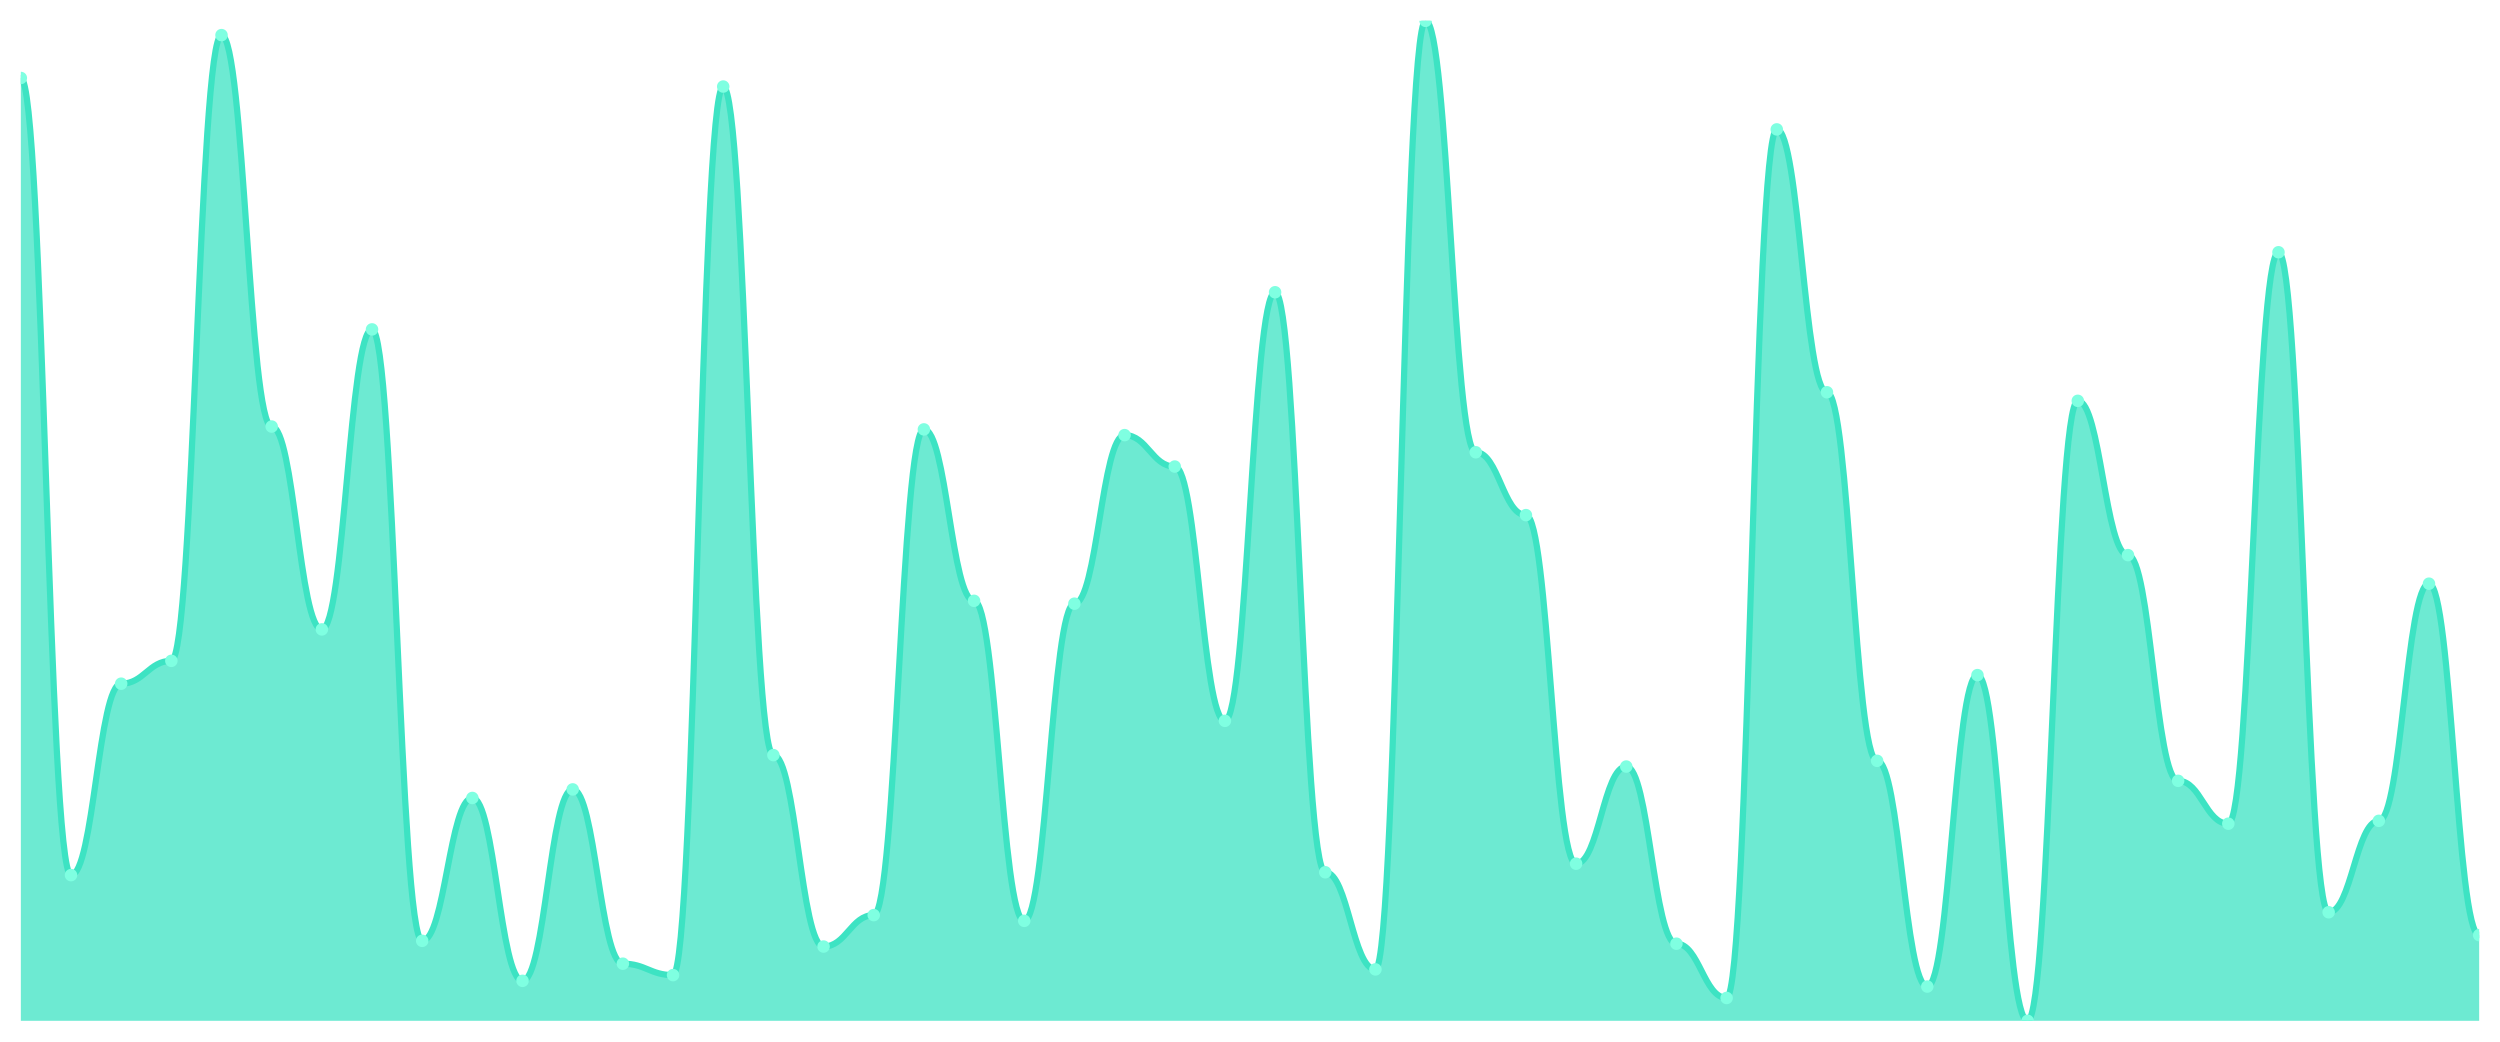
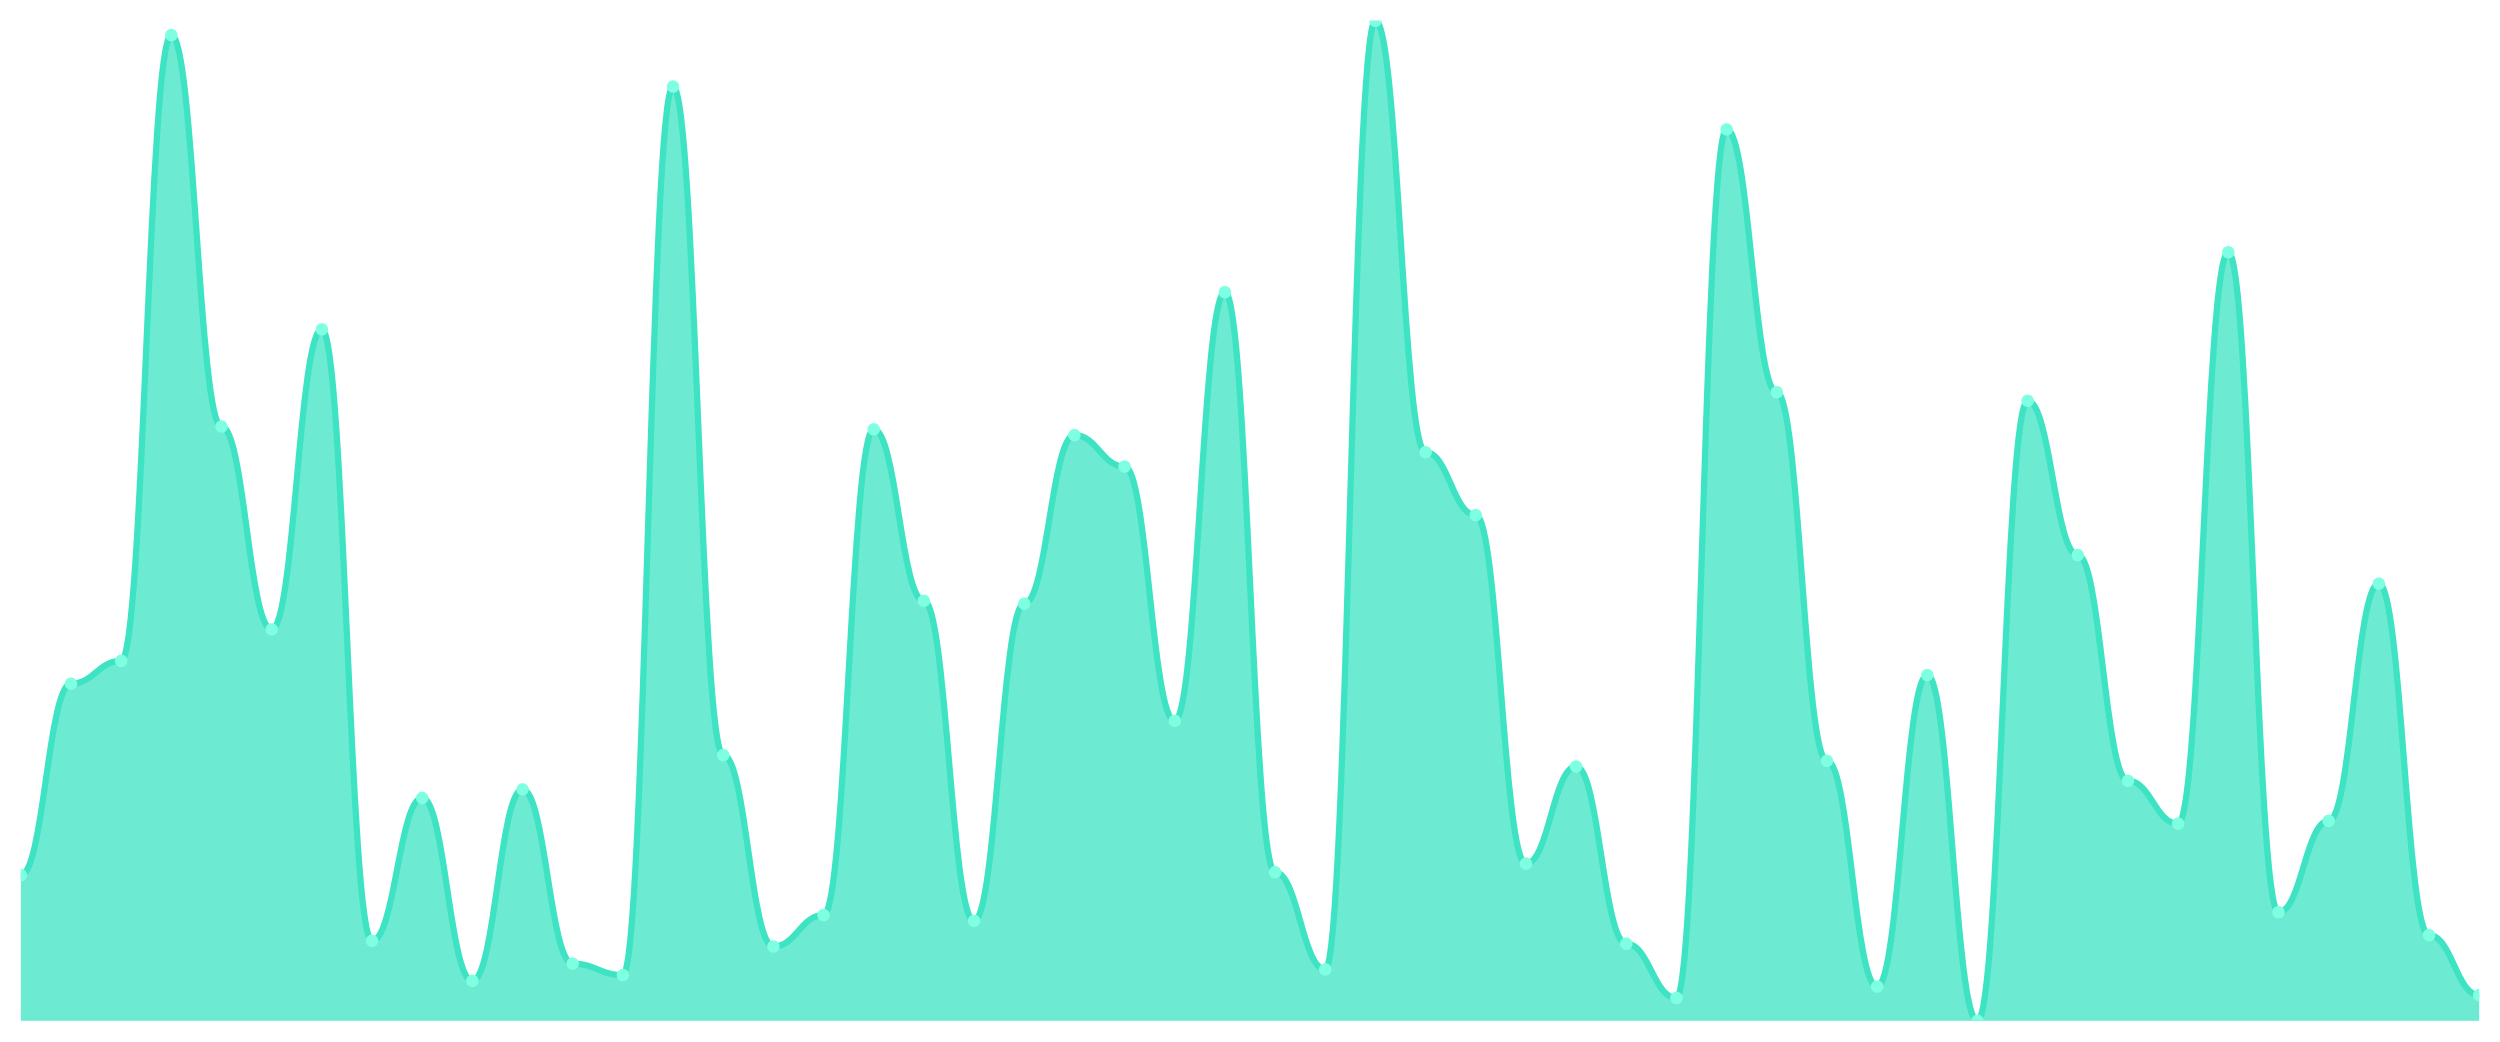
<svg xmlns="http://www.w3.org/2000/svg" viewBox="0 0 1200 500" width="1200" height="500">
  <defs>
    <clipPath id="c">
      <rect x="10" y="10" width="1180" height="480" />
    </clipPath>
  </defs>
  <rect width="1200" height="500" fill="none" />
  <g clip-path="url(#c)">
-     <path d="M 10,490 L 10,37.429 C 20.837,37.429 23.245,420.057 34.082,420.057 C 44.918,420.057 47.327,328.171 58.163,328.171 C 69,328.171 71.408,317.2 82.245,317.2 C 93.082,317.2 95.49,16.857 106.327,16.857 C 117.163,16.857 119.571,204.743 130.408,204.743 C 141.245,204.743 143.653,302.114 154.49,302.114 C 165.327,302.114 167.735,158.114 178.571,158.114 C 189.408,158.114 191.816,451.6 202.653,451.6 C 213.49,451.6 215.898,383.029 226.735,383.029 C 237.571,383.029 239.98,470.8 250.816,470.8 C 261.653,470.8 264.061,378.914 274.898,378.914 C 285.735,378.914 288.143,462.571 298.98,462.571 C 309.816,462.571 312.224,468.057 323.061,468.057 C 333.898,468.057 336.306,41.543 347.143,41.543 C 357.98,41.543 360.388,362.457 371.224,362.457 C 382.061,362.457 384.469,454.343 395.306,454.343 C 406.143,454.343 408.551,439.257 419.388,439.257 C 430.224,439.257 432.633,206.114 443.469,206.114 C 454.306,206.114 456.714,288.4 467.551,288.4 C 478.388,288.4 480.796,442 491.633,442 C 502.469,442 504.878,289.771 515.714,289.771 C 526.551,289.771 528.959,208.857 539.796,208.857 C 550.633,208.857 553.041,223.943 563.878,223.943 C 574.714,223.943 577.122,346 587.959,346 C 598.796,346 601.204,140.286 612.041,140.286 C 622.878,140.286 625.286,418.686 636.122,418.686 C 646.959,418.686 649.367,465.314 660.204,465.314 C 671.041,465.314 673.449,10 684.286,10 C 695.122,10 697.531,217.086 708.367,217.086 C 719.204,217.086 721.612,247.257 732.449,247.257 C 743.286,247.257 745.694,414.571 756.531,414.571 C 767.367,414.571 769.776,367.943 780.612,367.943 C 791.449,367.943 793.857,452.971 804.694,452.971 C 815.531,452.971 817.939,479.029 828.776,479.029 C 839.612,479.029 842.02,62.114 852.857,62.114 C 863.694,62.114 866.102,188.286 876.939,188.286 C 887.776,188.286 890.184,365.2 901.02,365.2 C 911.857,365.2 914.265,473.543 925.102,473.543 C 935.939,473.543 938.347,324.057 949.184,324.057 C 960.02,324.057 962.429,490 973.265,490 C 984.102,490 986.51,192.4 997.347,192.4 C 1008.184,192.4 1010.592,266.457 1021.429,266.457 C 1032.265,266.457 1034.673,374.8 1045.51,374.8 C 1056.347,374.8 1058.755,395.371 1069.592,395.371 C 1080.429,395.371 1082.837,121.086 1093.673,121.086 C 1104.51,121.086 1106.918,437.886 1117.755,437.886 C 1128.592,437.886 1131,394 1141.837,394 C 1152.673,394 1155.082,280.171 1165.918,280.171 C 1176.755,280.171 1179.163,448.857 1190,448.857 L 1190,490 Z" fill="rgba(61,227,195,0.75)" />
-     <path d="M 10,37.429 C 20.837,37.429 23.245,420.057 34.082,420.057 C 44.918,420.057 47.327,328.171 58.163,328.171 C 69,328.171 71.408,317.2 82.245,317.2 C 93.082,317.2 95.49,16.857 106.327,16.857 C 117.163,16.857 119.571,204.743 130.408,204.743 C 141.245,204.743 143.653,302.114 154.49,302.114 C 165.327,302.114 167.735,158.114 178.571,158.114 C 189.408,158.114 191.816,451.6 202.653,451.6 C 213.49,451.6 215.898,383.029 226.735,383.029 C 237.571,383.029 239.98,470.8 250.816,470.8 C 261.653,470.8 264.061,378.914 274.898,378.914 C 285.735,378.914 288.143,462.571 298.98,462.571 C 309.816,462.571 312.224,468.057 323.061,468.057 C 333.898,468.057 336.306,41.543 347.143,41.543 C 357.98,41.543 360.388,362.457 371.224,362.457 C 382.061,362.457 384.469,454.343 395.306,454.343 C 406.143,454.343 408.551,439.257 419.388,439.257 C 430.224,439.257 432.633,206.114 443.469,206.114 C 454.306,206.114 456.714,288.4 467.551,288.4 C 478.388,288.4 480.796,442 491.633,442 C 502.469,442 504.878,289.771 515.714,289.771 C 526.551,289.771 528.959,208.857 539.796,208.857 C 550.633,208.857 553.041,223.943 563.878,223.943 C 574.714,223.943 577.122,346 587.959,346 C 598.796,346 601.204,140.286 612.041,140.286 C 622.878,140.286 625.286,418.686 636.122,418.686 C 646.959,418.686 649.367,465.314 660.204,465.314 C 671.041,465.314 673.449,10 684.286,10 C 695.122,10 697.531,217.086 708.367,217.086 C 719.204,217.086 721.612,247.257 732.449,247.257 C 743.286,247.257 745.694,414.571 756.531,414.571 C 767.367,414.571 769.776,367.943 780.612,367.943 C 791.449,367.943 793.857,452.971 804.694,452.971 C 815.531,452.971 817.939,479.029 828.776,479.029 C 839.612,479.029 842.02,62.114 852.857,62.114 C 863.694,62.114 866.102,188.286 876.939,188.286 C 887.776,188.286 890.184,365.2 901.02,365.2 C 911.857,365.2 914.265,473.543 925.102,473.543 C 935.939,473.543 938.347,324.057 949.184,324.057 C 960.02,324.057 962.429,490 973.265,490 C 984.102,490 986.51,192.4 997.347,192.4 C 1008.184,192.4 1010.592,266.457 1021.429,266.457 C 1032.265,266.457 1034.673,374.8 1045.51,374.8 C 1056.347,374.8 1058.755,395.371 1069.592,395.371 C 1080.429,395.371 1082.837,121.086 1093.673,121.086 C 1104.51,121.086 1106.918,437.886 1117.755,437.886 C 1128.592,437.886 1131,394 1141.837,394 C 1152.673,394 1155.082,280.171 1165.918,280.171 C 1176.755,280.171 1179.163,448.857 1190,448.857" fill="none" stroke="#3de3c3" stroke-width="3" stroke-linecap="round" stroke-linejoin="round" />
-     <circle cx="10" cy="37.429" r="3" fill="#7fffe1" />
-     <circle cx="34.082" cy="420.057" r="3" fill="#7fffe1" />
-     <circle cx="58.163" cy="328.171" r="3" fill="#7fffe1" />
-     <circle cx="82.245" cy="317.2" r="3" fill="#7fffe1" />
-     <circle cx="106.327" cy="16.857" r="3" fill="#7fffe1" />
-     <circle cx="130.408" cy="204.743" r="3" fill="#7fffe1" />
-     <circle cx="154.49" cy="302.114" r="3" fill="#7fffe1" />
-     <circle cx="178.571" cy="158.114" r="3" fill="#7fffe1" />
-     <circle cx="202.653" cy="451.6" r="3" fill="#7fffe1" />
-     <circle cx="226.735" cy="383.029" r="3" fill="#7fffe1" />
-     <circle cx="250.816" cy="470.8" r="3" fill="#7fffe1" />
-     <circle cx="274.898" cy="378.914" r="3" fill="#7fffe1" />
-     <circle cx="298.98" cy="462.571" r="3" fill="#7fffe1" />
-     <circle cx="323.061" cy="468.057" r="3" fill="#7fffe1" />
-     <circle cx="347.143" cy="41.543" r="3" fill="#7fffe1" />
-     <circle cx="371.224" cy="362.457" r="3" fill="#7fffe1" />
-     <circle cx="395.306" cy="454.343" r="3" fill="#7fffe1" />
-     <circle cx="419.388" cy="439.257" r="3" fill="#7fffe1" />
-     <circle cx="443.469" cy="206.114" r="3" fill="#7fffe1" />
-     <circle cx="467.551" cy="288.4" r="3" fill="#7fffe1" />
-     <circle cx="491.633" cy="442" r="3" fill="#7fffe1" />
-     <circle cx="515.714" cy="289.771" r="3" fill="#7fffe1" />
-     <circle cx="539.796" cy="208.857" r="3" fill="#7fffe1" />
-     <circle cx="563.878" cy="223.943" r="3" fill="#7fffe1" />
-     <circle cx="587.959" cy="346" r="3" fill="#7fffe1" />
-     <circle cx="612.041" cy="140.286" r="3" fill="#7fffe1" />
-     <circle cx="636.122" cy="418.686" r="3" fill="#7fffe1" />
-     <circle cx="660.204" cy="465.314" r="3" fill="#7fffe1" />
-     <circle cx="684.286" cy="10" r="3" fill="#7fffe1" />
-     <circle cx="708.367" cy="217.086" r="3" fill="#7fffe1" />
-     <circle cx="732.449" cy="247.257" r="3" fill="#7fffe1" />
-     <circle cx="756.531" cy="414.571" r="3" fill="#7fffe1" />
-     <circle cx="780.612" cy="367.943" r="3" fill="#7fffe1" />
-     <circle cx="804.694" cy="452.971" r="3" fill="#7fffe1" />
-     <circle cx="828.776" cy="479.029" r="3" fill="#7fffe1" />
-     <circle cx="852.857" cy="62.114" r="3" fill="#7fffe1" />
-     <circle cx="876.939" cy="188.286" r="3" fill="#7fffe1" />
-     <circle cx="901.02" cy="365.2" r="3" fill="#7fffe1" />
-     <circle cx="925.102" cy="473.543" r="3" fill="#7fffe1" />
-     <circle cx="949.184" cy="324.057" r="3" fill="#7fffe1" />
-     <circle cx="973.265" cy="490" r="3" fill="#7fffe1" />
-     <circle cx="997.347" cy="192.4" r="3" fill="#7fffe1" />
-     <circle cx="1021.429" cy="266.457" r="3" fill="#7fffe1" />
-     <circle cx="1045.51" cy="374.8" r="3" fill="#7fffe1" />
-     <circle cx="1069.592" cy="395.371" r="3" fill="#7fffe1" />
-     <circle cx="1093.673" cy="121.086" r="3" fill="#7fffe1" />
-     <circle cx="1117.755" cy="437.886" r="3" fill="#7fffe1" />
-     <circle cx="1141.837" cy="394" r="3" fill="#7fffe1" />
-     <circle cx="1165.918" cy="280.171" r="3" fill="#7fffe1" />
-     <circle cx="1190" cy="448.857" r="3" fill="#7fffe1" />
+     <path d="M 10,490 L 10,420.057 C 20.837,420.057 23.245,328.171 34.082,328.171 C 44.918,328.171 47.327,317.2 58.163,317.2 C 69,317.2 71.408,16.857 82.245,16.857 C 93.082,16.857 95.49,204.743 106.327,204.743 C 117.163,204.743 119.571,302.114 130.408,302.114 C 141.245,302.114 143.653,158.114 154.49,158.114 C 165.327,158.114 167.735,451.6 178.571,451.6 C 189.408,451.6 191.816,383.029 202.653,383.029 C 213.49,383.029 215.898,470.8 226.735,470.8 C 237.571,470.8 239.98,378.914 250.816,378.914 C 261.653,378.914 264.061,462.571 274.898,462.571 C 285.735,462.571 288.143,468.057 298.98,468.057 C 309.816,468.057 312.224,41.543 323.061,41.543 C 333.898,41.543 336.306,362.457 347.143,362.457 C 357.98,362.457 360.388,454.343 371.224,454.343 C 382.061,454.343 384.469,439.257 395.306,439.257 C 406.143,439.257 408.551,206.114 419.388,206.114 C 430.224,206.114 432.633,288.4 443.469,288.4 C 454.306,288.4 456.714,442 467.551,442 C 478.388,442 480.796,289.771 491.633,289.771 C 502.469,289.771 504.878,208.857 515.714,208.857 C 526.551,208.857 528.959,223.943 539.796,223.943 C 550.633,223.943 553.041,346 563.878,346 C 574.714,346 577.122,140.286 587.959,140.286 C 598.796,140.286 601.204,418.686 612.041,418.686 C 622.878,418.686 625.286,465.314 636.122,465.314 C 646.959,465.314 649.367,10 660.204,10 C 671.041,10 673.449,217.086 684.286,217.086 C 695.122,217.086 697.531,247.257 708.367,247.257 C 719.204,247.257 721.612,414.571 732.449,414.571 C 743.286,414.571 745.694,367.943 756.531,367.943 C 767.367,367.943 769.776,452.971 780.612,452.971 C 791.449,452.971 793.857,479.029 804.694,479.029 C 815.531,479.029 817.939,62.114 828.776,62.114 C 839.612,62.114 842.02,188.286 852.857,188.286 C 863.694,188.286 866.102,365.2 876.939,365.2 C 887.776,365.2 890.184,473.543 901.02,473.543 C 911.857,473.543 914.265,324.057 925.102,324.057 C 935.939,324.057 938.347,490 949.184,490 C 960.02,490 962.429,192.4 973.265,192.4 C 984.102,192.4 986.51,266.457 997.347,266.457 C 1008.184,266.457 1010.592,374.8 1021.429,374.8 C 1032.265,374.8 1034.673,395.371 1045.51,395.371 C 1056.347,395.371 1058.755,121.086 1069.592,121.086 C 1080.429,121.086 1082.837,437.886 1093.673,437.886 C 1104.51,437.886 1106.918,394 1117.755,394 C 1128.592,394 1131,280.171 1141.837,280.171 C 1152.673,280.171 1155.082,448.857 1165.918,448.857 C 1176.755,448.857 1179.163,477.657 1190,477.657 L 1190,490 Z" fill="rgba(61,227,195,0.75)" />
+     <path d="M 10,420.057 C 20.837,420.057 23.245,328.171 34.082,328.171 C 44.918,328.171 47.327,317.2 58.163,317.2 C 69,317.2 71.408,16.857 82.245,16.857 C 93.082,16.857 95.49,204.743 106.327,204.743 C 117.163,204.743 119.571,302.114 130.408,302.114 C 141.245,302.114 143.653,158.114 154.49,158.114 C 165.327,158.114 167.735,451.6 178.571,451.6 C 189.408,451.6 191.816,383.029 202.653,383.029 C 213.49,383.029 215.898,470.8 226.735,470.8 C 237.571,470.8 239.98,378.914 250.816,378.914 C 261.653,378.914 264.061,462.571 274.898,462.571 C 285.735,462.571 288.143,468.057 298.98,468.057 C 309.816,468.057 312.224,41.543 323.061,41.543 C 333.898,41.543 336.306,362.457 347.143,362.457 C 357.98,362.457 360.388,454.343 371.224,454.343 C 382.061,454.343 384.469,439.257 395.306,439.257 C 406.143,439.257 408.551,206.114 419.388,206.114 C 430.224,206.114 432.633,288.4 443.469,288.4 C 454.306,288.4 456.714,442 467.551,442 C 478.388,442 480.796,289.771 491.633,289.771 C 502.469,289.771 504.878,208.857 515.714,208.857 C 526.551,208.857 528.959,223.943 539.796,223.943 C 550.633,223.943 553.041,346 563.878,346 C 574.714,346 577.122,140.286 587.959,140.286 C 598.796,140.286 601.204,418.686 612.041,418.686 C 622.878,418.686 625.286,465.314 636.122,465.314 C 646.959,465.314 649.367,10 660.204,10 C 671.041,10 673.449,217.086 684.286,217.086 C 695.122,217.086 697.531,247.257 708.367,247.257 C 719.204,247.257 721.612,414.571 732.449,414.571 C 743.286,414.571 745.694,367.943 756.531,367.943 C 767.367,367.943 769.776,452.971 780.612,452.971 C 791.449,452.971 793.857,479.029 804.694,479.029 C 815.531,479.029 817.939,62.114 828.776,62.114 C 839.612,62.114 842.02,188.286 852.857,188.286 C 863.694,188.286 866.102,365.2 876.939,365.2 C 887.776,365.2 890.184,473.543 901.02,473.543 C 911.857,473.543 914.265,324.057 925.102,324.057 C 935.939,324.057 938.347,490 949.184,490 C 960.02,490 962.429,192.4 973.265,192.4 C 984.102,192.4 986.51,266.457 997.347,266.457 C 1008.184,266.457 1010.592,374.8 1021.429,374.8 C 1032.265,374.8 1034.673,395.371 1045.51,395.371 C 1056.347,395.371 1058.755,121.086 1069.592,121.086 C 1080.429,121.086 1082.837,437.886 1093.673,437.886 C 1104.51,437.886 1106.918,394 1117.755,394 C 1128.592,394 1131,280.171 1141.837,280.171 C 1152.673,280.171 1155.082,448.857 1165.918,448.857 C 1176.755,448.857 1179.163,477.657 1190,477.657" fill="none" stroke="#3de3c3" stroke-width="3" stroke-linecap="round" stroke-linejoin="round" />
+     <circle cx="10" cy="420.057" r="3" fill="#7fffe1" />
+     <circle cx="34.082" cy="328.171" r="3" fill="#7fffe1" />
+     <circle cx="58.163" cy="317.2" r="3" fill="#7fffe1" />
+     <circle cx="82.245" cy="16.857" r="3" fill="#7fffe1" />
+     <circle cx="106.327" cy="204.743" r="3" fill="#7fffe1" />
+     <circle cx="130.408" cy="302.114" r="3" fill="#7fffe1" />
+     <circle cx="154.49" cy="158.114" r="3" fill="#7fffe1" />
+     <circle cx="178.571" cy="451.6" r="3" fill="#7fffe1" />
+     <circle cx="202.653" cy="383.029" r="3" fill="#7fffe1" />
+     <circle cx="226.735" cy="470.8" r="3" fill="#7fffe1" />
+     <circle cx="250.816" cy="378.914" r="3" fill="#7fffe1" />
+     <circle cx="274.898" cy="462.571" r="3" fill="#7fffe1" />
+     <circle cx="298.98" cy="468.057" r="3" fill="#7fffe1" />
+     <circle cx="323.061" cy="41.543" r="3" fill="#7fffe1" />
+     <circle cx="347.143" cy="362.457" r="3" fill="#7fffe1" />
+     <circle cx="371.224" cy="454.343" r="3" fill="#7fffe1" />
+     <circle cx="395.306" cy="439.257" r="3" fill="#7fffe1" />
+     <circle cx="419.388" cy="206.114" r="3" fill="#7fffe1" />
+     <circle cx="443.469" cy="288.4" r="3" fill="#7fffe1" />
+     <circle cx="467.551" cy="442" r="3" fill="#7fffe1" />
+     <circle cx="491.633" cy="289.771" r="3" fill="#7fffe1" />
+     <circle cx="515.714" cy="208.857" r="3" fill="#7fffe1" />
+     <circle cx="539.796" cy="223.943" r="3" fill="#7fffe1" />
+     <circle cx="563.878" cy="346" r="3" fill="#7fffe1" />
+     <circle cx="587.959" cy="140.286" r="3" fill="#7fffe1" />
+     <circle cx="612.041" cy="418.686" r="3" fill="#7fffe1" />
+     <circle cx="636.122" cy="465.314" r="3" fill="#7fffe1" />
+     <circle cx="660.204" cy="10" r="3" fill="#7fffe1" />
+     <circle cx="684.286" cy="217.086" r="3" fill="#7fffe1" />
+     <circle cx="708.367" cy="247.257" r="3" fill="#7fffe1" />
+     <circle cx="732.449" cy="414.571" r="3" fill="#7fffe1" />
+     <circle cx="756.531" cy="367.943" r="3" fill="#7fffe1" />
+     <circle cx="780.612" cy="452.971" r="3" fill="#7fffe1" />
+     <circle cx="804.694" cy="479.029" r="3" fill="#7fffe1" />
+     <circle cx="828.776" cy="62.114" r="3" fill="#7fffe1" />
+     <circle cx="852.857" cy="188.286" r="3" fill="#7fffe1" />
+     <circle cx="876.939" cy="365.2" r="3" fill="#7fffe1" />
+     <circle cx="901.02" cy="473.543" r="3" fill="#7fffe1" />
+     <circle cx="925.102" cy="324.057" r="3" fill="#7fffe1" />
+     <circle cx="949.184" cy="490" r="3" fill="#7fffe1" />
+     <circle cx="973.265" cy="192.4" r="3" fill="#7fffe1" />
+     <circle cx="997.347" cy="266.457" r="3" fill="#7fffe1" />
+     <circle cx="1021.429" cy="374.8" r="3" fill="#7fffe1" />
+     <circle cx="1045.51" cy="395.371" r="3" fill="#7fffe1" />
+     <circle cx="1069.592" cy="121.086" r="3" fill="#7fffe1" />
+     <circle cx="1093.673" cy="437.886" r="3" fill="#7fffe1" />
+     <circle cx="1117.755" cy="394" r="3" fill="#7fffe1" />
+     <circle cx="1141.837" cy="280.171" r="3" fill="#7fffe1" />
+     <circle cx="1165.918" cy="448.857" r="3" fill="#7fffe1" />
+     <circle cx="1190" cy="477.657" r="3" fill="#7fffe1" />
  </g>
</svg>
